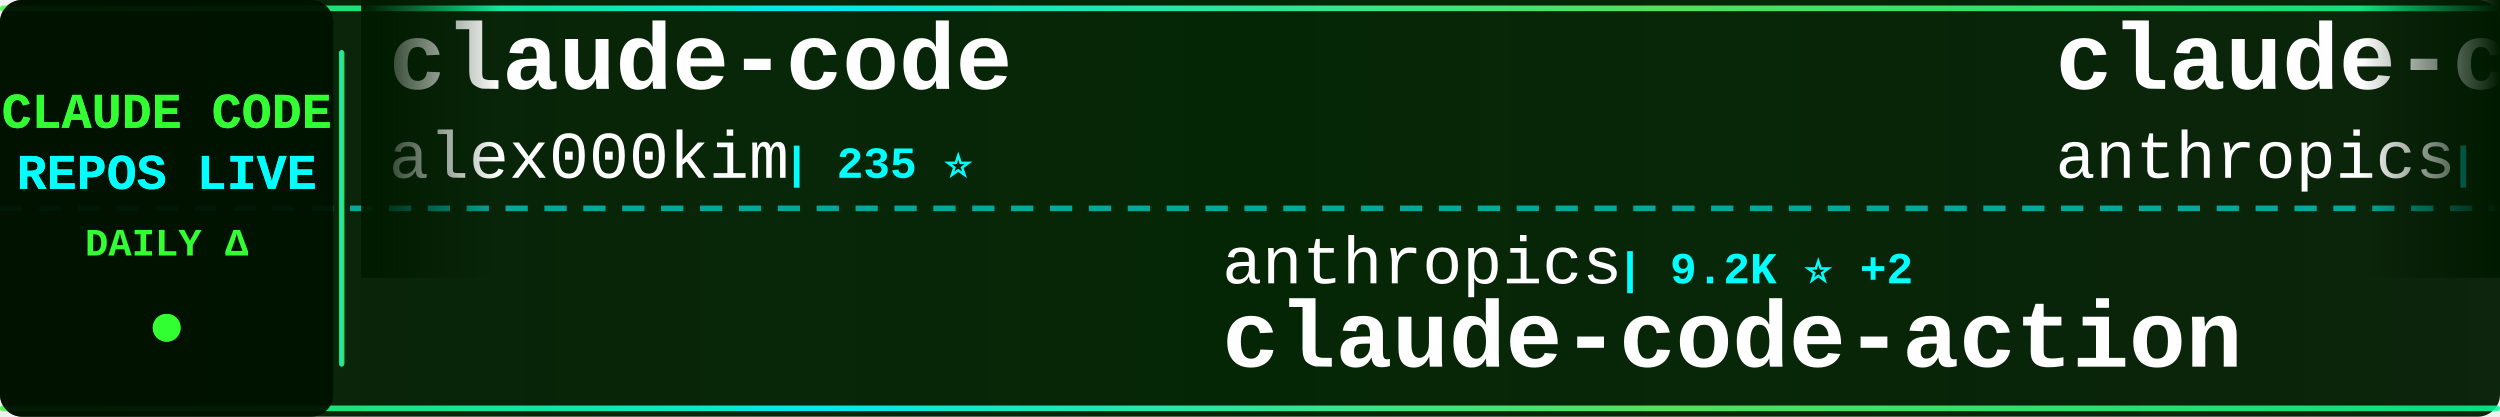
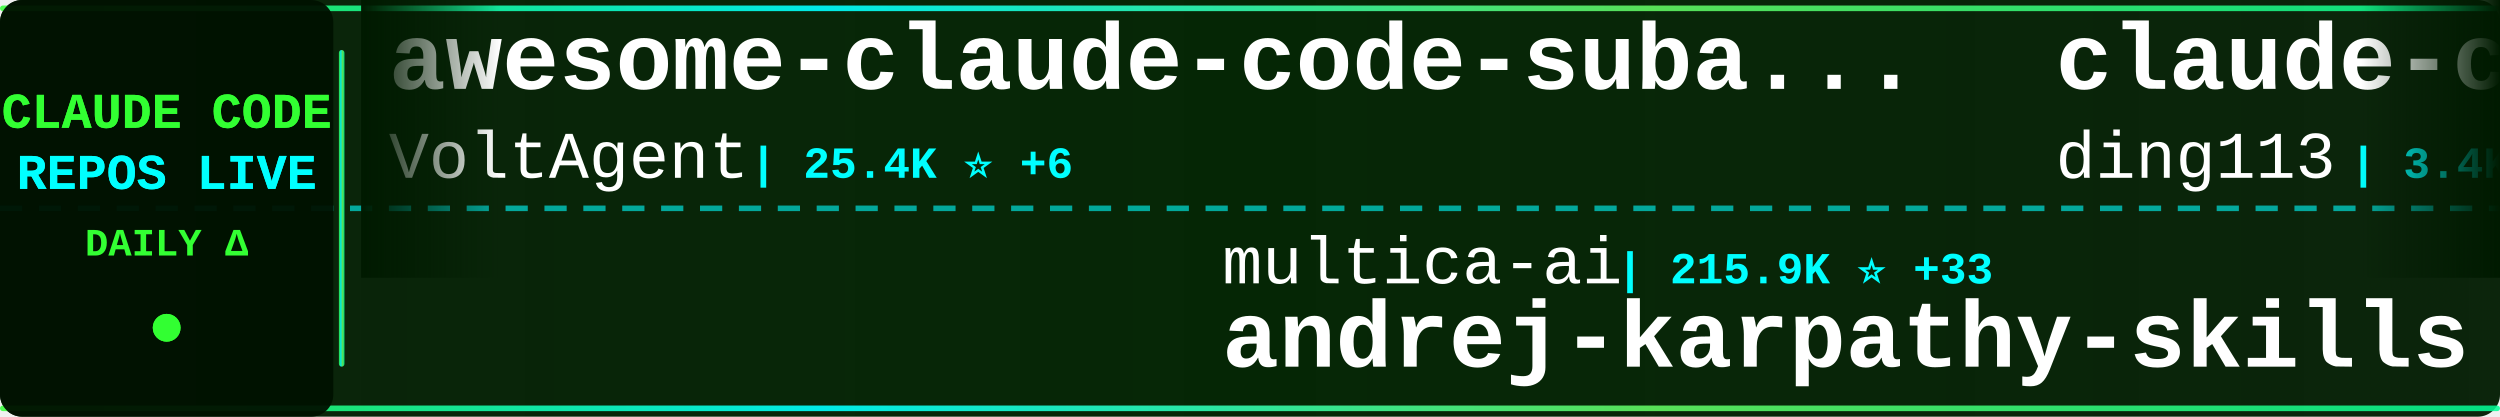
<svg xmlns="http://www.w3.org/2000/svg" width="900" height="150">
  <defs>
    <linearGradient id="tickerBg" x1="0%" y1="0%" x2="100%" y2="0%">
      <stop offset="0%" style="stop-color:#001a00;stop-opacity:0.95" />
      <stop offset="50%" style="stop-color:#002200;stop-opacity:0.98" />
      <stop offset="100%" style="stop-color:#001a00;stop-opacity:0.95" />
    </linearGradient>
    <linearGradient id="borderGrad" x1="0%" y1="0%" x2="100%" y2="0%">
      <stop offset="0%" style="stop-color:#33ff33;stop-opacity:0.85">
        <animate attributeName="stop-opacity" values="0.85;1;0.85" dur="2s" repeatCount="indefinite" />
      </stop>
      <stop offset="33%" style="stop-color:#00ffff;stop-opacity:0.9">
        <animate attributeName="stop-opacity" values="0.9;1;0.9" dur="2.2s" repeatCount="indefinite" />
      </stop>
      <stop offset="66%" style="stop-color:#66ff66;stop-opacity:0.85">
        <animate attributeName="stop-opacity" values="0.85;1;0.85" dur="1.8s" repeatCount="indefinite" />
      </stop>
      <stop offset="100%" style="stop-color:#00ff99;stop-opacity:0.85">
        <animate attributeName="stop-opacity" values="0.85;1;0.85" dur="2s" repeatCount="indefinite" />
      </stop>
    </linearGradient>
    <filter id="textGlow">
      <feGaussianBlur stdDeviation="0.1" result="coloredBlur" />
      <feMerge>
        <feMergeNode in="coloredBlur" />
        <feMergeNode in="SourceGraphic" />
      </feMerge>
    </filter>
    <filter id="metricGlow">
      <feGaussianBlur stdDeviation="0.2" result="coloredBlur" />
      <feMerge>
        <feMergeNode in="coloredBlur" />
        <feMergeNode in="SourceGraphic" />
      </feMerge>
    </filter>
    <linearGradient id="leftFade" x1="0%" y1="0%" x2="100%" y2="0%">
      <stop offset="0%" style="stop-color:#001a00;stop-opacity:1" />
      <stop offset="100%" style="stop-color:#001a00;stop-opacity:0" />
    </linearGradient>
    <linearGradient id="rightFade" x1="0%" y1="0%" x2="100%" y2="0%">
      <stop offset="0%" style="stop-color:#001a00;stop-opacity:0" />
      <stop offset="100%" style="stop-color:#001a00;stop-opacity:1" />
    </linearGradient>
  </defs>
  <rect width="900" height="150" fill="url(#tickerBg)" rx="8" />
  <rect x="0" y="2" width="900" height="2" fill="url(#borderGrad)" rx="1" />
  <rect x="0" y="146" width="900" height="2" fill="url(#borderGrad)" rx="1" />
  <line x1="0" y1="75" x2="900" y2="75" stroke="#00ffff" stroke-width="2" stroke-dasharray="8 6" opacity="0.6" />
  <rect x="0" y="0" width="120" height="150" fill="#001100" opacity="0.95" rx="8" />
  <text x="60" y="46" font-family="'Courier New', monospace" font-size="18" font-weight="bold" fill="#33ff33" text-anchor="middle" filter="url(#textGlow)">
    CLAUDE CODE
  </text>
  <text x="60" y="68" font-family="'Courier New', monospace" font-size="18" font-weight="bold" fill="#00ffff" text-anchor="middle" filter="url(#textGlow)">
    REPOS LIVE
  </text>
  <text x="60" y="92" font-family="'Courier New', monospace" font-size="14" font-weight="bold" fill="#33ff33" text-anchor="middle">
    DAILY Δ
  </text>
  <circle cx="60" cy="118" r="5" fill="#33ff33" filter="url(#metricGlow)">
    <animate attributeName="r" values="4;6;4" dur="1.5s" repeatCount="indefinite" />
    <animate attributeName="opacity" values="0.6;1;0.6" dur="1.5s" repeatCount="indefinite" />
  </circle>
  <rect x="122" y="18" width="2" height="114" fill="url(#borderGrad)" rx="1" />
  <clipPath id="tickerClip">
    <rect x="130" y="0" width="770" height="150" />
  </clipPath>
  <g clip-path="url(#tickerClip)">
    <g id="tickerItems">
      <animateTransform attributeName="transform" attributeType="XML" type="translate" from="0 0" to="-3000 0" dur="54s" repeatCount="indefinite" />
      <g transform="translate(0, 0)">
-         <text x="140" y="32" font-family="'Courier New', monospace" font-size="34" font-weight="bold" fill="#ffffff">claude-code</text>
-         <text x="140" y="64" font-family="'Courier New', monospace" font-size="24" font-weight="normal" fill="#ffffff" opacity="1.0">alex000kim</text>
-         <text x="282" y="64" font-family="'Courier New', monospace" font-size="16" font-weight="bold" fill="#00ffff"> | 235 ⭐</text>
+         <text x="140" y="32" font-family="'Courier New', monospace" font-size="34" font-weight="bold" fill="#ffffff">awesome-claude-code-suba...</text>
+         <text x="140" y="64" font-family="'Courier New', monospace" font-size="24" font-weight="normal" fill="#ffffff" opacity="1.0">VoltAgent</text>
+         <text x="270" y="64" font-family="'Courier New', monospace" font-size="16" font-weight="bold" fill="#00ffff"> | 25.4K ⭐ +6</text>
      </g>
      <g transform="translate(300, 0)">
-         <text x="140" y="102" font-family="'Courier New', monospace" font-size="24" font-weight="normal" fill="#ffffff" opacity="1.0">anthropics</text>
-         <text x="282" y="102" font-family="'Courier New', monospace" font-size="16" font-weight="bold" fill="#00ffff"> | 9.2K ⭐ +2</text>
-         <text x="140" y="132" font-family="'Courier New', monospace" font-size="34" font-weight="bold" fill="#ffffff">claude-code-action</text>
+         <text x="140" y="102" font-family="'Courier New', monospace" font-size="24" font-weight="normal" fill="#ffffff" opacity="1.0">multica-ai</text>
+         <text x="282" y="102" font-family="'Courier New', monospace" font-size="16" font-weight="bold" fill="#00ffff"> | 215.9K ⭐ +33</text>
+         <text x="140" y="132" font-family="'Courier New', monospace" font-size="34" font-weight="bold" fill="#ffffff">andrej-karpathy-skills</text>
      </g>
      <g transform="translate(600, 0)">
+         <text x="140" y="32" font-family="'Courier New', monospace" font-size="34" font-weight="bold" fill="#ffffff">claude-code-hub</text>
+         <text x="140" y="64" font-family="'Courier New', monospace" font-size="24" font-weight="normal" fill="#ffffff" opacity="1.0">ding113</text>
+         <text x="246" y="64" font-family="'Courier New', monospace" font-size="16" font-weight="bold" fill="#00ffff"> | 3.4K ⭐ +1</text>
+       </g>
+       <g transform="translate(900, 0)">
+         <text x="140" y="102" font-family="'Courier New', monospace" font-size="24" font-weight="normal" fill="#ffffff" opacity="1.0">VILA-Lab</text>
+         <text x="258" y="102" font-family="'Courier New', monospace" font-size="16" font-weight="bold" fill="#00ffff"> | 2.1K ⭐ +1</text>
+         <text x="140" y="132" font-family="'Courier New', monospace" font-size="34" font-weight="bold" fill="#ffffff">Dive-into-Claude-Code</text>
+       </g>
+       <g transform="translate(1200, 0)">
+         <text x="140" y="32" font-family="'Courier New', monospace" font-size="34" font-weight="bold" fill="#ffffff">claude_codex_bridge</text>
+         <text x="140" y="64" font-family="'Courier New', monospace" font-size="24" font-weight="normal" fill="#ffffff" opacity="1.0">SeemSeam</text>
+         <text x="258" y="64" font-family="'Courier New', monospace" font-size="16" font-weight="bold" fill="#00ffff"> | 3.5K ⭐ +1</text>
+       </g>
+       <g transform="translate(1500, 0)">
+         <text x="140" y="102" font-family="'Courier New', monospace" font-size="24" font-weight="normal" fill="#ffffff" opacity="1.0">Chachamaru127</text>
+         <text x="318" y="102" font-family="'Courier New', monospace" font-size="16" font-weight="bold" fill="#00ffff"> | 3.1K ⭐</text>
+         <text x="140" y="132" font-family="'Courier New', monospace" font-size="34" font-weight="bold" fill="#ffffff">claude-code-harness</text>
+       </g>
+       <g transform="translate(1800, 0)">
+         <text x="140" y="32" font-family="'Courier New', monospace" font-size="34" font-weight="bold" fill="#ffffff">Open-ClaudeCode</text>
+         <text x="140" y="64" font-family="'Courier New', monospace" font-size="24" font-weight="normal" fill="#ffffff" opacity="1.0">LING71671</text>
+         <text x="270" y="64" font-family="'Courier New', monospace" font-size="16" font-weight="bold" fill="#00ffff"> | 958 ⭐</text>
+       </g>
+       <g transform="translate(2100, 0)">
+         <text x="140" y="102" font-family="'Courier New', monospace" font-size="24" font-weight="normal" fill="#ffffff" opacity="1.0">repowise-dev</text>
+         <text x="306" y="102" font-family="'Courier New', monospace" font-size="16" font-weight="bold" fill="#00ffff"> | 1.2K ⭐</text>
+         <text x="140" y="132" font-family="'Courier New', monospace" font-size="34" font-weight="bold" fill="#ffffff">claude-code-prompts</text>
+       </g>
+       <g transform="translate(2400, 0)">
        <text x="140" y="32" font-family="'Courier New', monospace" font-size="34" font-weight="bold" fill="#ffffff">claude-code</text>
        <text x="140" y="64" font-family="'Courier New', monospace" font-size="24" font-weight="normal" fill="#ffffff" opacity="1.0">anthropics</text>
-         <text x="282" y="64" font-family="'Courier New', monospace" font-size="16" font-weight="bold" fill="#00ffff"> | 148.6K ⭐ +24</text>
+         <text x="282" y="64" font-family="'Courier New', monospace" font-size="16" font-weight="bold" fill="#00ffff"> | 148.6K ⭐ +15</text>
      </g>
-       <g transform="translate(900, 0)">
-         <text x="140" y="102" font-family="'Courier New', monospace" font-size="24" font-weight="normal" fill="#ffffff" opacity="1.0">Piebald-AI</text>
-         <text x="282" y="102" font-family="'Courier New', monospace" font-size="16" font-weight="bold" fill="#00ffff"> | 12.8K ⭐ +2</text>
-         <text x="140" y="132" font-family="'Courier New', monospace" font-size="34" font-weight="bold" fill="#ffffff">claude-code-system-promp...</text>
-       </g>
-       <g transform="translate(1200, 0)">
-         <text x="140" y="32" font-family="'Courier New', monospace" font-size="34" font-weight="bold" fill="#ffffff">claude-code</text>
-         <text x="140" y="64" font-family="'Courier New', monospace" font-size="24" font-weight="normal" fill="#ffffff" opacity="1.0">tanbiralam</text>
-         <text x="282" y="64" font-family="'Courier New', monospace" font-size="16" font-weight="bold" fill="#00ffff"> | 2.3K ⭐ +2</text>
-       </g>
-       <g transform="translate(1500, 0)">
-         <text x="140" y="102" font-family="'Courier New', monospace" font-size="24" font-weight="normal" fill="#ffffff" opacity="1.0">codeaashu</text>
-         <text x="270" y="102" font-family="'Courier New', monospace" font-size="16" font-weight="bold" fill="#00ffff"> | 3.4K ⭐ -1</text>
+       <g transform="translate(2700, 0)">
+         <text x="140" y="102" font-family="'Courier New', monospace" font-size="24" font-weight="normal" fill="#ffffff" opacity="1.0">jarmuine</text>
+         <text x="258" y="102" font-family="'Courier New', monospace" font-size="16" font-weight="bold" fill="#00ffff"> | 2.3K ⭐ +1</text>
        <text x="140" y="132" font-family="'Courier New', monospace" font-size="34" font-weight="bold" fill="#ffffff">claude-code</text>
      </g>
-       <g transform="translate(1800, 0)">
-         <text x="140" y="32" font-family="'Courier New', monospace" font-size="34" font-weight="bold" fill="#ffffff">claude-code-spec-workflo...</text>
-         <text x="140" y="64" font-family="'Courier New', monospace" font-size="24" font-weight="normal" fill="#ffffff" opacity="1.0">Pimzino</text>
-         <text x="246" y="64" font-family="'Courier New', monospace" font-size="16" font-weight="bold" fill="#00ffff"> | 3.9K ⭐</text>
+       <g transform="translate(3000, 0)">
+         <text x="140" y="32" font-family="'Courier New', monospace" font-size="34" font-weight="bold" fill="#ffffff">awesome-claude-code-suba...</text>
+         <text x="140" y="64" font-family="'Courier New', monospace" font-size="24" font-weight="normal" fill="#ffffff" opacity="1.0">VoltAgent</text>
+         <text x="270" y="64" font-family="'Courier New', monospace" font-size="16" font-weight="bold" fill="#00ffff"> | 25.4K ⭐ +6</text>
      </g>
-       <g transform="translate(2100, 0)">
-         <text x="140" y="102" font-family="'Courier New', monospace" font-size="24" font-weight="normal" fill="#ffffff" opacity="1.0">Onewon</text>
-         <text x="234" y="102" font-family="'Courier New', monospace" font-size="16" font-weight="bold" fill="#00ffff"> | 182 ⭐</text>
-         <text x="140" y="132" font-family="'Courier New', monospace" font-size="34" font-weight="bold" fill="#ffffff">claude-code</text>
+       <g transform="translate(3300, 0)">
+         <text x="140" y="102" font-family="'Courier New', monospace" font-size="24" font-weight="normal" fill="#ffffff" opacity="1.0">multica-ai</text>
+         <text x="282" y="102" font-family="'Courier New', monospace" font-size="16" font-weight="bold" fill="#00ffff"> | 215.9K ⭐ +33</text>
+         <text x="140" y="132" font-family="'Courier New', monospace" font-size="34" font-weight="bold" fill="#ffffff">andrej-karpathy-skills</text>
      </g>
-       <g transform="translate(2400, 0)">
+       <g transform="translate(3600, 0)">
        <text x="140" y="32" font-family="'Courier New', monospace" font-size="34" font-weight="bold" fill="#ffffff">claude-code-hub</text>
        <text x="140" y="64" font-family="'Courier New', monospace" font-size="24" font-weight="normal" fill="#ffffff" opacity="1.0">ding113</text>
-         <text x="246" y="64" font-family="'Courier New', monospace" font-size="16" font-weight="bold" fill="#00ffff"> | 3.4K ⭐</text>
-       </g>
-       <g transform="translate(2700, 0)">
-         <text x="140" y="102" font-family="'Courier New', monospace" font-size="24" font-weight="normal" fill="#ffffff" opacity="1.0">lintsinghua</text>
-         <text x="294" y="102" font-family="'Courier New', monospace" font-size="16" font-weight="bold" fill="#00ffff"> | 4.3K ⭐ +1</text>
-         <text x="140" y="132" font-family="'Courier New', monospace" font-size="34" font-weight="bold" fill="#ffffff">claude-code-book</text>
-       </g>
-       <g transform="translate(3000, 0)">
-         <text x="140" y="32" font-family="'Courier New', monospace" font-size="34" font-weight="bold" fill="#ffffff">claude-code</text>
-         <text x="140" y="64" font-family="'Courier New', monospace" font-size="24" font-weight="normal" fill="#ffffff" opacity="1.0">alex000kim</text>
-         <text x="282" y="64" font-family="'Courier New', monospace" font-size="16" font-weight="bold" fill="#00ffff"> | 235 ⭐</text>
-       </g>
-       <g transform="translate(3300, 0)">
-         <text x="140" y="102" font-family="'Courier New', monospace" font-size="24" font-weight="normal" fill="#ffffff" opacity="1.0">anthropics</text>
-         <text x="282" y="102" font-family="'Courier New', monospace" font-size="16" font-weight="bold" fill="#00ffff"> | 9.2K ⭐ +2</text>
-         <text x="140" y="132" font-family="'Courier New', monospace" font-size="34" font-weight="bold" fill="#ffffff">claude-code-action</text>
-       </g>
-       <g transform="translate(3600, 0)">
-         <text x="140" y="32" font-family="'Courier New', monospace" font-size="34" font-weight="bold" fill="#ffffff">claude-code</text>
-         <text x="140" y="64" font-family="'Courier New', monospace" font-size="24" font-weight="normal" fill="#ffffff" opacity="1.0">anthropics</text>
-         <text x="282" y="64" font-family="'Courier New', monospace" font-size="16" font-weight="bold" fill="#00ffff"> | 148.6K ⭐ +24</text>
+         <text x="246" y="64" font-family="'Courier New', monospace" font-size="16" font-weight="bold" fill="#00ffff"> | 3.4K ⭐ +1</text>
      </g>
      <g transform="translate(3900, 0)">
-         <text x="140" y="102" font-family="'Courier New', monospace" font-size="24" font-weight="normal" fill="#ffffff" opacity="1.0">Piebald-AI</text>
-         <text x="282" y="102" font-family="'Courier New', monospace" font-size="16" font-weight="bold" fill="#00ffff"> | 12.8K ⭐ +2</text>
-         <text x="140" y="132" font-family="'Courier New', monospace" font-size="34" font-weight="bold" fill="#ffffff">claude-code-system-promp...</text>
+         <text x="140" y="102" font-family="'Courier New', monospace" font-size="24" font-weight="normal" fill="#ffffff" opacity="1.0">VILA-Lab</text>
+         <text x="258" y="102" font-family="'Courier New', monospace" font-size="16" font-weight="bold" fill="#00ffff"> | 2.1K ⭐ +1</text>
+         <text x="140" y="132" font-family="'Courier New', monospace" font-size="34" font-weight="bold" fill="#ffffff">Dive-into-Claude-Code</text>
      </g>
    </g>
  </g>
  <rect x="130" y="0" width="50" height="100" fill="url(#leftFade)" />
  <rect x="850" y="0" width="50" height="100" fill="url(#rightFade)" />
</svg>
